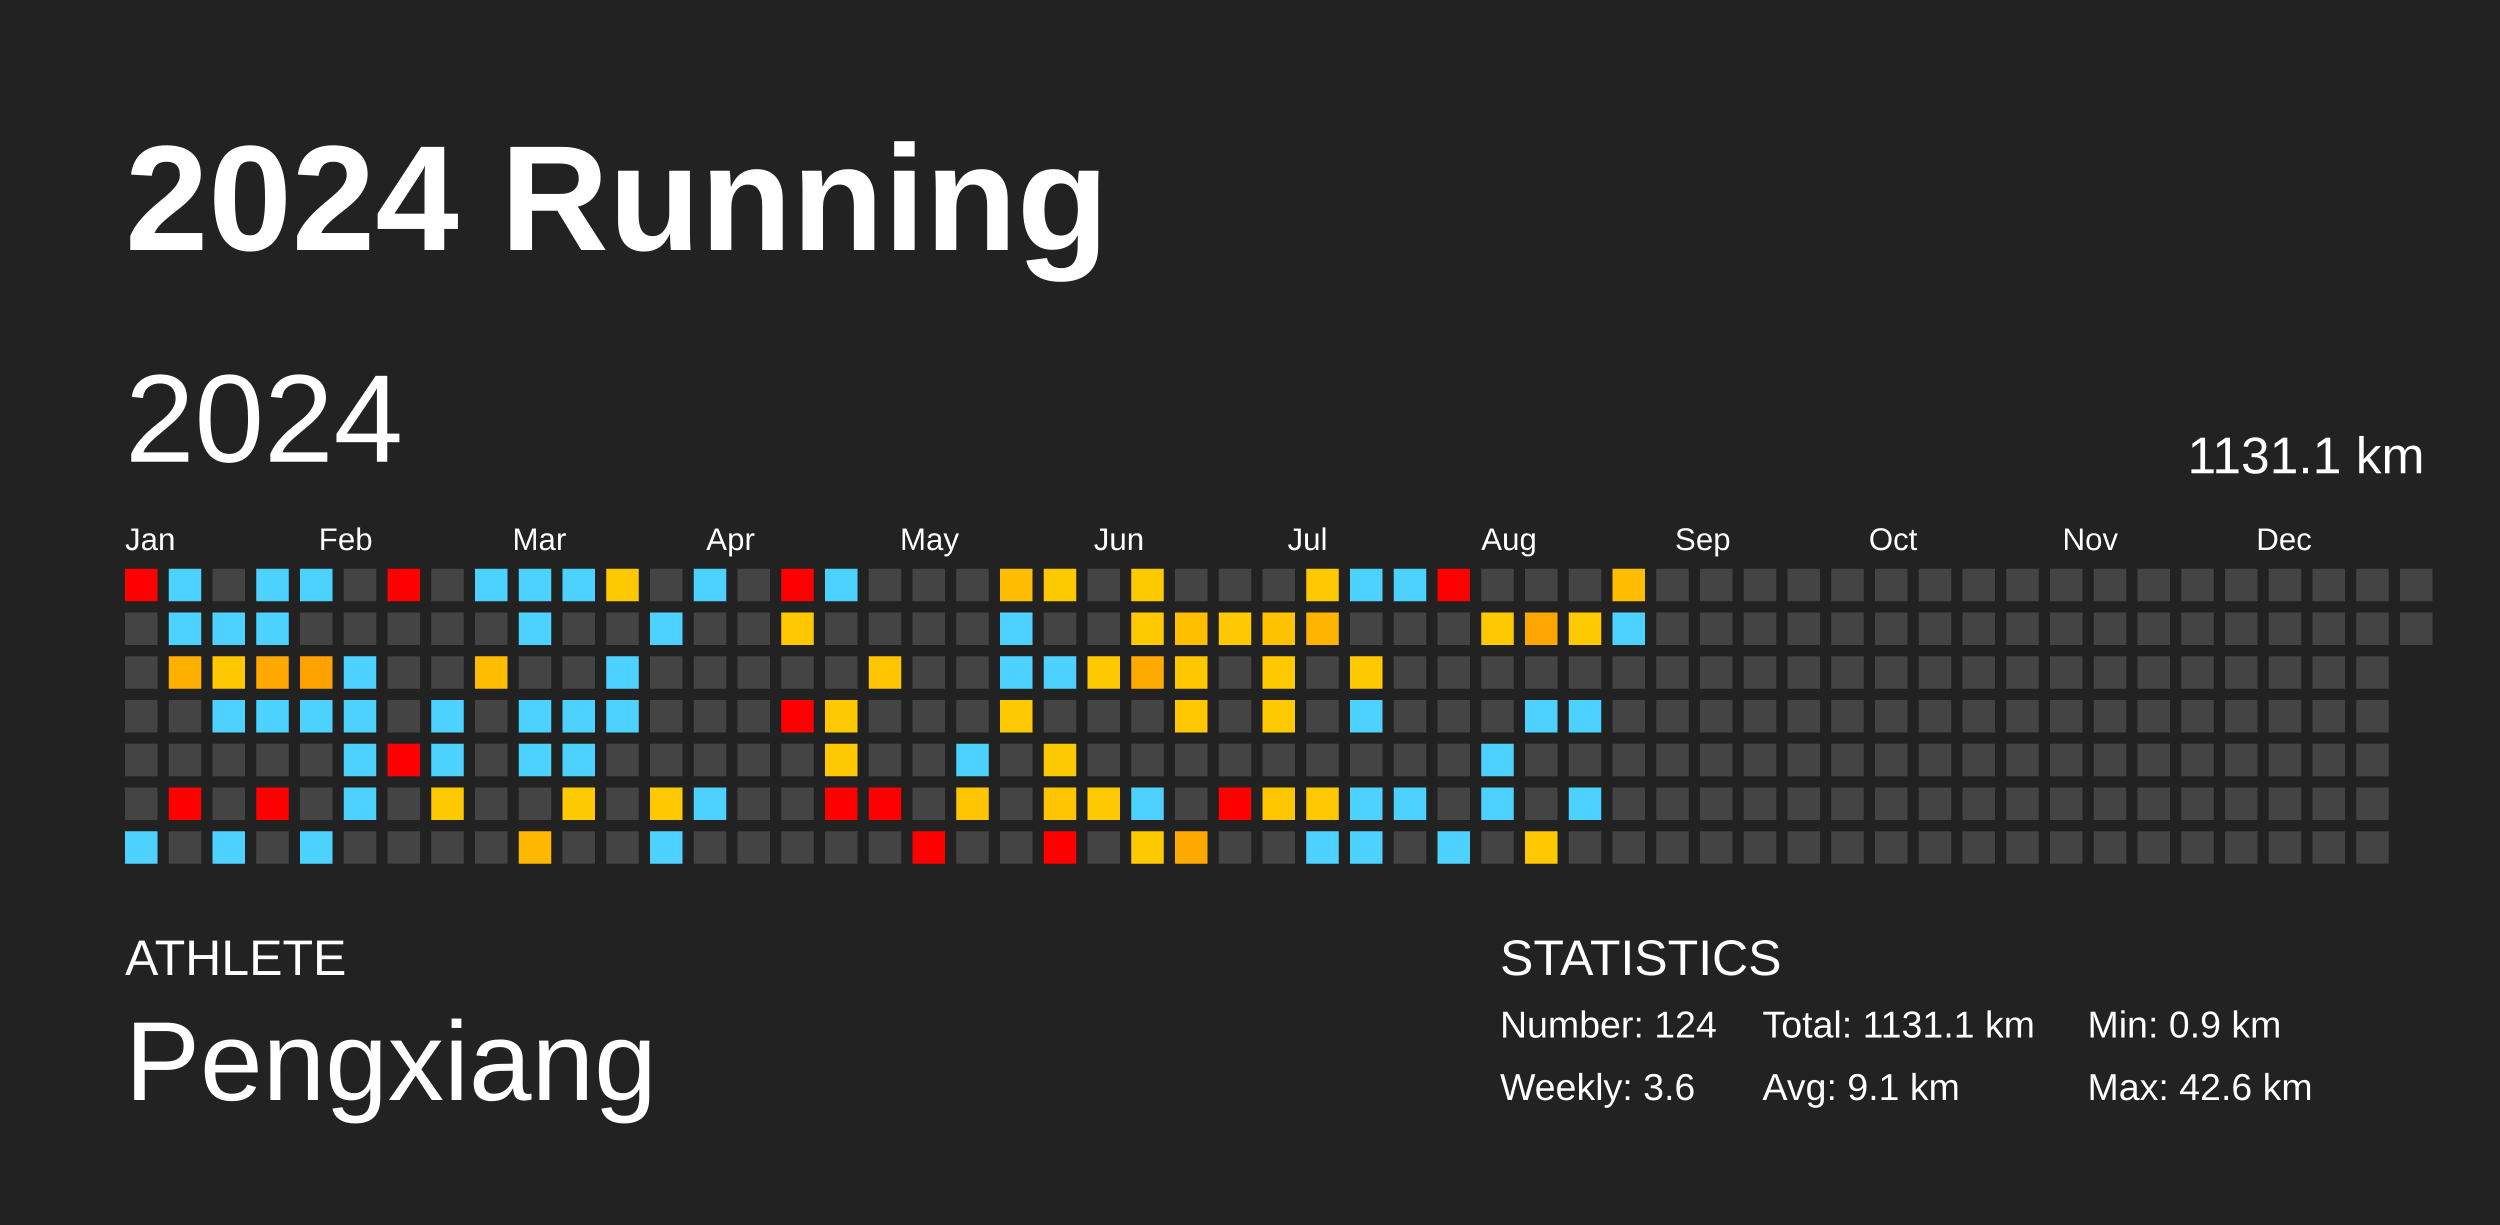
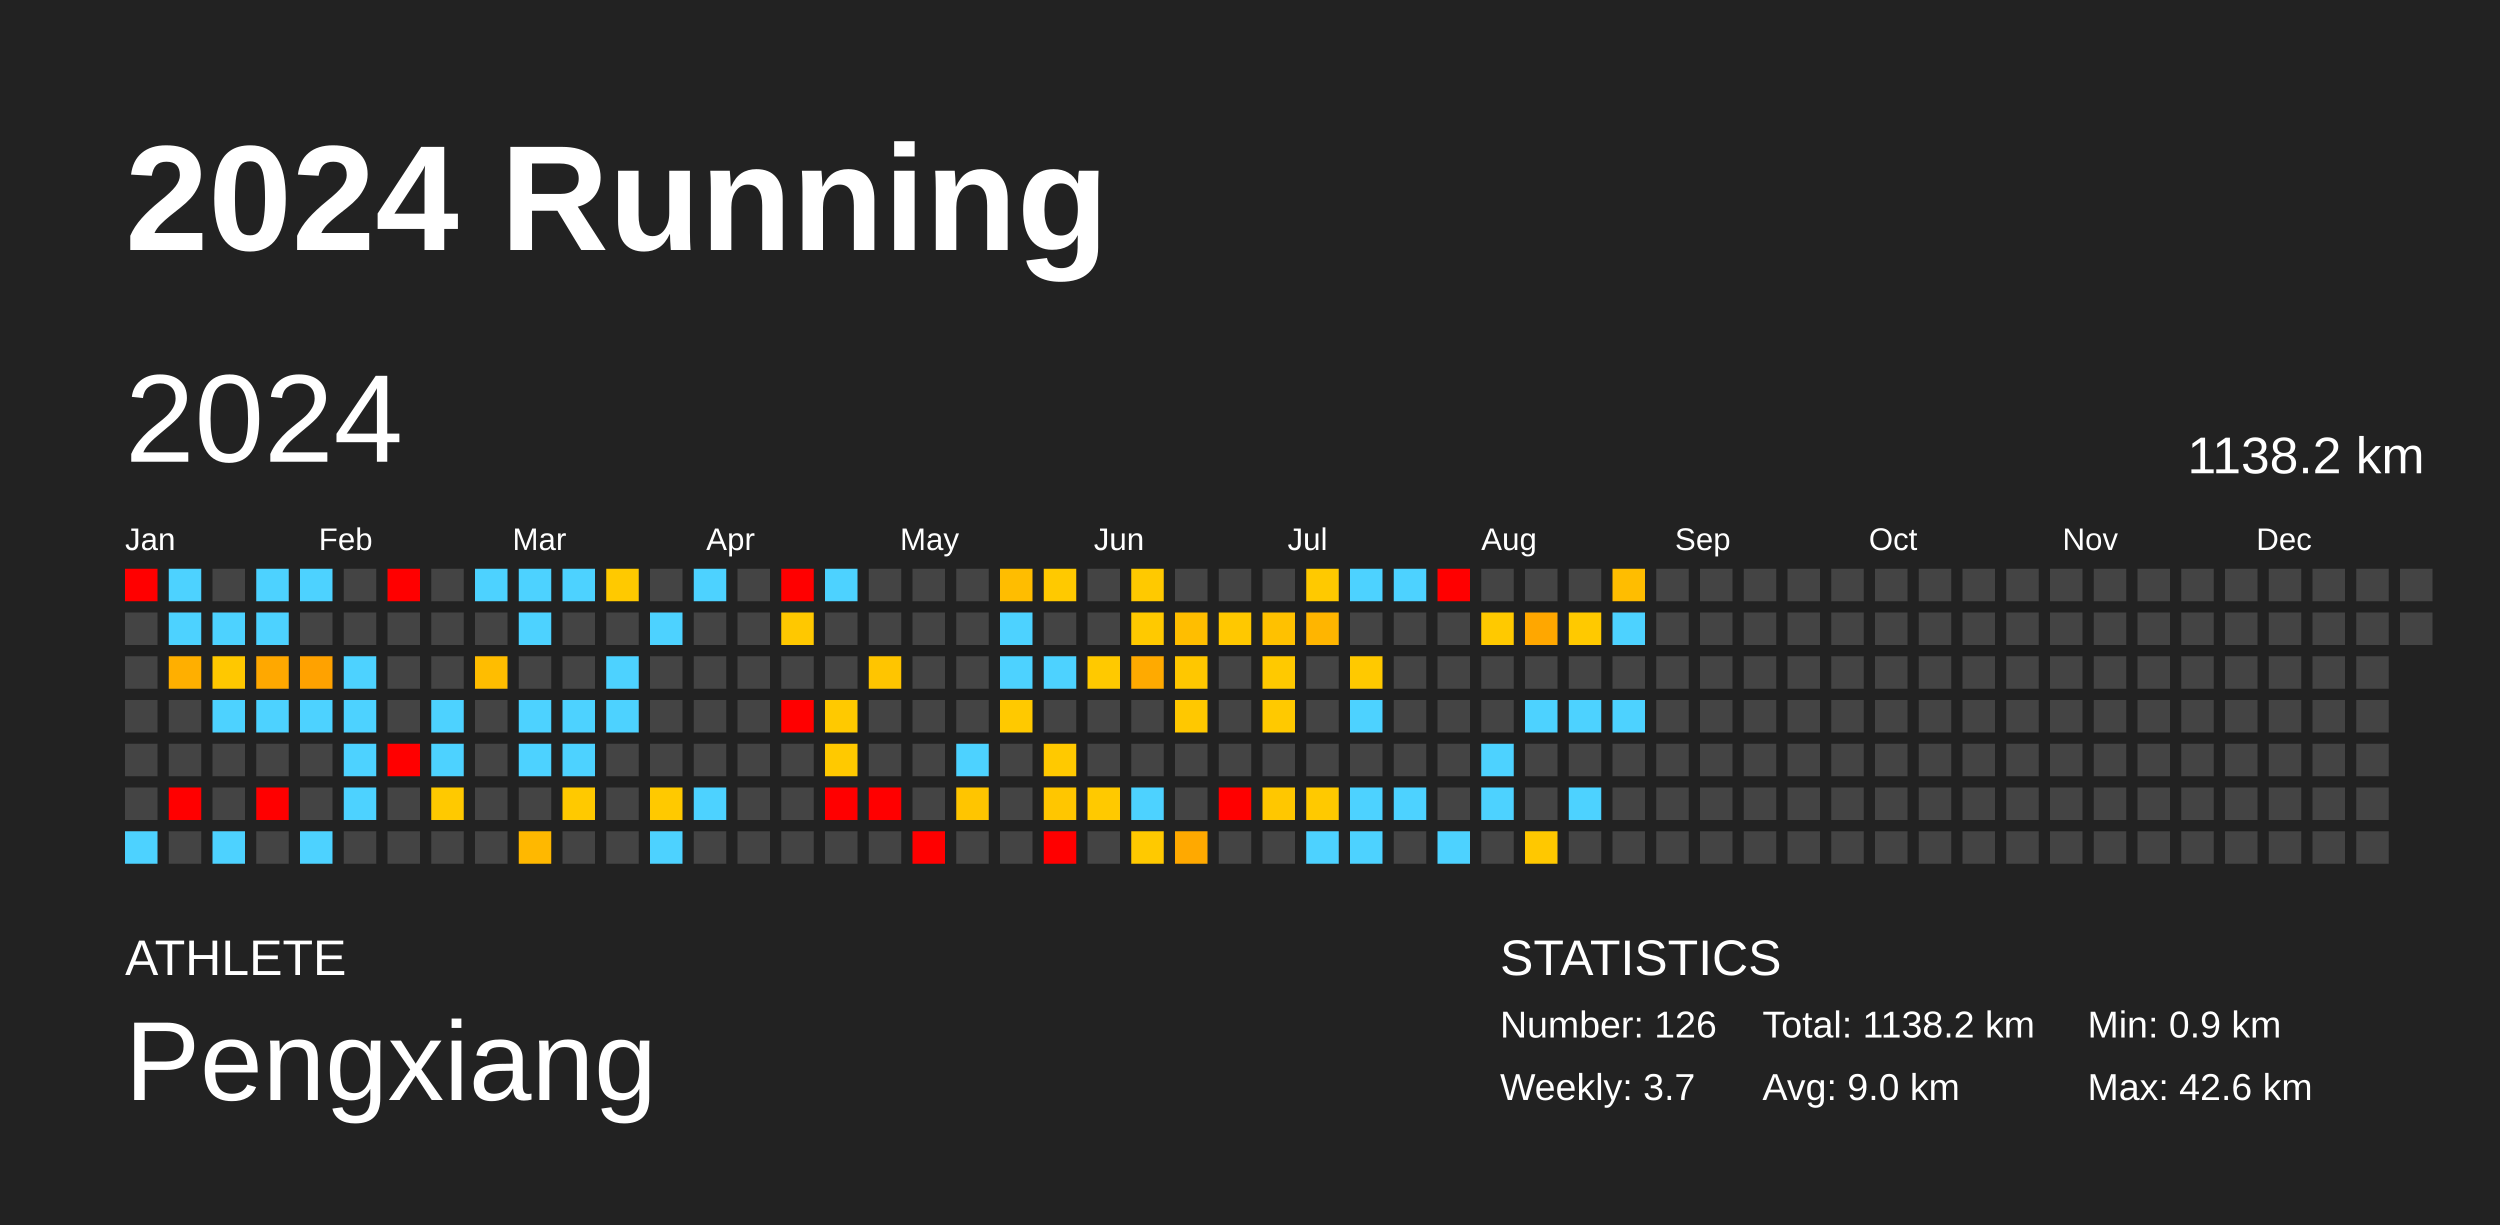
<svg xmlns="http://www.w3.org/2000/svg" baseProfile="full" height="98mm" version="1.1" viewBox="0,0,200,98" width="200mm">
  <defs />
  <rect fill="#222222" height="98" width="200" x="0" y="0" />
  <text fill="#FFFFFF" style="font-size:12px; font-family:Arial; font-weight:bold;" x="10" y="20">2024 Running</text>
  <text fill="#FFFFFF" style="font-size:4px; font-family:Arial" x="10" y="78">ATHLETE</text>
  <text fill="#FFFFFF" style="font-size:9px; font-family:Arial" x="10" y="88">Pengxiang</text>
  <text fill="#FFFFFF" style="font-size:4px; font-family:Arial" x="120" y="78">STATISTICS</text>
-   <text fill="#FFFFFF" style="font-size:3px; font-family:Arial" x="120" y="83">Number: 124</text>
-   <text fill="#FFFFFF" style="font-size:3px; font-family:Arial" x="120" y="88">Weekly: 3.6</text>
-   <text fill="#FFFFFF" style="font-size:3px; font-family:Arial" x="141" y="83">Total: 1131.1 km</text>
-   <text fill="#FFFFFF" style="font-size:3px; font-family:Arial" x="141" y="88">Avg: 9.1 km</text>
+   <text fill="#FFFFFF" style="font-size:3px; font-family:Arial" x="120" y="83">Number: 126</text>
+   <text fill="#FFFFFF" style="font-size:3px; font-family:Arial" x="120" y="88">Weekly: 3.7</text>
+   <text fill="#FFFFFF" style="font-size:3px; font-family:Arial" x="141" y="83">Total: 1138.2 km</text>
+   <text fill="#FFFFFF" style="font-size:3px; font-family:Arial" x="141" y="88">Avg: 9.0 km</text>
  <text fill="#FFFFFF" style="font-size:3px; font-family:Arial" x="167" y="83">Min: 0.9 km</text>
  <text fill="#FFFFFF" style="font-size:3px; font-family:Arial" x="167" y="88">Max: 42.6 km</text>
  <text dominant-baseline="hanging" fill="#FFFFFF" style="font-size:10.0px; font-family:Arial;" x="10" y="30">2024</text>
-   <text dominant-baseline="hanging" fill="#FFFFFF" style="font-size:4.125px; font-family:Arial;" x="175" y="35">1131.1 km</text>
+   <text dominant-baseline="hanging" fill="#FFFFFF" style="font-size:4.125px; font-family:Arial;" x="175" y="35">1138.2 km</text>
  <text fill="#FFFFFF" style="font-size:2.5px; font-family:Arial" x="10.0" y="44">Jan</text>
  <text fill="#FFFFFF" style="font-size:2.5px; font-family:Arial" x="25.5" y="44">Feb</text>
  <text fill="#FFFFFF" style="font-size:2.5px; font-family:Arial" x="41.0" y="44">Mar</text>
  <text fill="#FFFFFF" style="font-size:2.5px; font-family:Arial" x="56.5" y="44">Apr</text>
  <text fill="#FFFFFF" style="font-size:2.5px; font-family:Arial" x="72.0" y="44">May</text>
  <text fill="#FFFFFF" style="font-size:2.5px; font-family:Arial" x="87.5" y="44">Jun</text>
  <text fill="#FFFFFF" style="font-size:2.5px; font-family:Arial" x="103.0" y="44">Jul</text>
  <text fill="#FFFFFF" style="font-size:2.5px; font-family:Arial" x="118.5" y="44">Aug</text>
  <text fill="#FFFFFF" style="font-size:2.5px; font-family:Arial" x="134.0" y="44">Sep</text>
  <text fill="#FFFFFF" style="font-size:2.5px; font-family:Arial" x="149.5" y="44">Oct</text>
  <text fill="#FFFFFF" style="font-size:2.5px; font-family:Arial" x="165.0" y="44">Nov</text>
  <text fill="#FFFFFF" style="font-size:2.5px; font-family:Arial" x="180.5" y="44">Dec</text>
  <rect fill="red" height="2.6" width="2.6" x="10.0" y="45.5" />
  <rect fill="#444444" height="2.6" width="2.6" x="10.0" y="49.0" />
  <rect fill="#444444" height="2.6" width="2.6" x="10.0" y="52.5" />
  <rect fill="#444444" height="2.6" width="2.6" x="10.0" y="56.0" />
  <rect fill="#444444" height="2.6" width="2.6" x="10.0" y="59.5" />
  <rect fill="#444444" height="2.6" width="2.6" x="10.0" y="63.0" />
  <rect fill="#4dd2ff" height="2.6" width="2.6" x="10.0" y="66.5" />
  <rect fill="#4dd2ff" height="2.6" width="2.6" x="13.5" y="45.5" />
  <rect fill="#4dd2ff" height="2.6" width="2.6" x="13.5" y="49.0" />
  <rect fill="#ffaf00" height="2.6" width="2.6" x="13.5" y="52.5" />
  <rect fill="#444444" height="2.6" width="2.6" x="13.5" y="56.0" />
  <rect fill="#444444" height="2.6" width="2.6" x="13.5" y="59.5" />
  <rect fill="red" height="2.6" width="2.6" x="13.5" y="63.0" />
  <rect fill="#444444" height="2.6" width="2.6" x="13.5" y="66.5" />
  <rect fill="#444444" height="2.6" width="2.6" x="17.0" y="45.5" />
  <rect fill="#4dd2ff" height="2.6" width="2.6" x="17.0" y="49.0" />
  <rect fill="#ffc800" height="2.6" width="2.6" x="17.0" y="52.5" />
  <rect fill="#4dd2ff" height="2.6" width="2.6" x="17.0" y="56.0" />
  <rect fill="#444444" height="2.6" width="2.6" x="17.0" y="59.5" />
  <rect fill="#444444" height="2.6" width="2.6" x="17.0" y="63.0" />
  <rect fill="#4dd2ff" height="2.6" width="2.6" x="17.0" y="66.5" />
  <rect fill="#4dd2ff" height="2.6" width="2.6" x="20.5" y="45.5" />
  <rect fill="#4dd2ff" height="2.6" width="2.6" x="20.5" y="49.0" />
  <rect fill="#ffa800" height="2.6" width="2.6" x="20.5" y="52.5" />
  <rect fill="#4dd2ff" height="2.6" width="2.6" x="20.5" y="56.0" />
  <rect fill="#444444" height="2.6" width="2.6" x="20.5" y="59.5" />
  <rect fill="red" height="2.6" width="2.6" x="20.5" y="63.0" />
  <rect fill="#444444" height="2.6" width="2.6" x="20.5" y="66.5" />
  <rect fill="#4dd2ff" height="2.6" width="2.6" x="24.0" y="45.5" />
  <rect fill="#444444" height="2.6" width="2.6" x="24.0" y="49.0" />
  <rect fill="#ffa200" height="2.6" width="2.6" x="24.0" y="52.5" />
  <rect fill="#4dd2ff" height="2.6" width="2.6" x="24.0" y="56.0" />
  <rect fill="#444444" height="2.6" width="2.6" x="24.0" y="59.5" />
  <rect fill="#444444" height="2.6" width="2.6" x="24.0" y="63.0" />
  <rect fill="#4dd2ff" height="2.6" width="2.6" x="24.0" y="66.5" />
  <rect fill="#444444" height="2.6" width="2.6" x="27.5" y="45.5" />
  <rect fill="#444444" height="2.6" width="2.6" x="27.5" y="49.0" />
  <rect fill="#4dd2ff" height="2.6" width="2.6" x="27.5" y="52.5" />
  <rect fill="#4dd2ff" height="2.6" width="2.6" x="27.5" y="56.0" />
  <rect fill="#4dd2ff" height="2.6" width="2.6" x="27.5" y="59.5" />
  <rect fill="#4dd2ff" height="2.6" width="2.6" x="27.5" y="63.0" />
  <rect fill="#444444" height="2.6" width="2.6" x="27.5" y="66.5" />
  <rect fill="red" height="2.6" width="2.6" x="31.0" y="45.5" />
  <rect fill="#444444" height="2.6" width="2.6" x="31.0" y="49.0" />
  <rect fill="#444444" height="2.6" width="2.6" x="31.0" y="52.5" />
  <rect fill="#444444" height="2.6" width="2.6" x="31.0" y="56.0" />
  <rect fill="red" height="2.6" width="2.6" x="31.0" y="59.5" />
  <rect fill="#444444" height="2.6" width="2.6" x="31.0" y="63.0" />
  <rect fill="#444444" height="2.6" width="2.6" x="31.0" y="66.5" />
  <rect fill="#444444" height="2.6" width="2.6" x="34.5" y="45.5" />
  <rect fill="#444444" height="2.6" width="2.6" x="34.5" y="49.0" />
  <rect fill="#444444" height="2.6" width="2.6" x="34.5" y="52.5" />
  <rect fill="#4dd2ff" height="2.6" width="2.6" x="34.5" y="56.0" />
  <rect fill="#4dd2ff" height="2.6" width="2.6" x="34.5" y="59.5" />
  <rect fill="#ffc900" height="2.6" width="2.6" x="34.5" y="63.0" />
  <rect fill="#444444" height="2.6" width="2.6" x="34.5" y="66.5" />
  <rect fill="#4dd2ff" height="2.6" width="2.6" x="38.0" y="45.5" />
  <rect fill="#444444" height="2.6" width="2.6" x="38.0" y="49.0" />
  <rect fill="#ffbd00" height="2.6" width="2.6" x="38.0" y="52.5" />
  <rect fill="#444444" height="2.6" width="2.6" x="38.0" y="56.0" />
  <rect fill="#444444" height="2.6" width="2.6" x="38.0" y="59.5" />
  <rect fill="#444444" height="2.6" width="2.6" x="38.0" y="63.0" />
  <rect fill="#444444" height="2.6" width="2.6" x="38.0" y="66.5" />
  <rect fill="#4dd2ff" height="2.6" width="2.6" x="41.5" y="45.5" />
  <rect fill="#4dd2ff" height="2.6" width="2.6" x="41.5" y="49.0" />
  <rect fill="#444444" height="2.6" width="2.6" x="41.5" y="52.5" />
  <rect fill="#4dd2ff" height="2.6" width="2.6" x="41.5" y="56.0" />
  <rect fill="#4dd2ff" height="2.6" width="2.6" x="41.5" y="59.5" />
  <rect fill="#444444" height="2.6" width="2.6" x="41.5" y="63.0" />
  <rect fill="#ffb800" height="2.6" width="2.6" x="41.5" y="66.5" />
  <rect fill="#4dd2ff" height="2.6" width="2.6" x="45.0" y="45.5" />
  <rect fill="#444444" height="2.6" width="2.6" x="45.0" y="49.0" />
  <rect fill="#444444" height="2.6" width="2.6" x="45.0" y="52.5" />
  <rect fill="#4dd2ff" height="2.6" width="2.6" x="45.0" y="56.0" />
  <rect fill="#4dd2ff" height="2.6" width="2.6" x="45.0" y="59.5" />
  <rect fill="#ffc900" height="2.6" width="2.6" x="45.0" y="63.0" />
  <rect fill="#444444" height="2.6" width="2.6" x="45.0" y="66.5" />
  <rect fill="#ffc900" height="2.6" width="2.6" x="48.5" y="45.5" />
  <rect fill="#444444" height="2.6" width="2.6" x="48.5" y="49.0" />
  <rect fill="#4dd2ff" height="2.6" width="2.6" x="48.5" y="52.5" />
  <rect fill="#4dd2ff" height="2.6" width="2.6" x="48.5" y="56.0" />
  <rect fill="#444444" height="2.6" width="2.6" x="48.5" y="59.5" />
  <rect fill="#444444" height="2.6" width="2.6" x="48.5" y="63.0" />
  <rect fill="#444444" height="2.6" width="2.6" x="48.5" y="66.5" />
  <rect fill="#444444" height="2.6" width="2.6" x="52.0" y="45.5" />
  <rect fill="#4dd2ff" height="2.6" width="2.6" x="52.0" y="49.0" />
  <rect fill="#444444" height="2.6" width="2.6" x="52.0" y="52.5" />
  <rect fill="#444444" height="2.6" width="2.6" x="52.0" y="56.0" />
  <rect fill="#444444" height="2.6" width="2.6" x="52.0" y="59.5" />
  <rect fill="#ffc900" height="2.6" width="2.6" x="52.0" y="63.0" />
  <rect fill="#4dd2ff" height="2.6" width="2.6" x="52.0" y="66.5" />
  <rect fill="#4dd2ff" height="2.6" width="2.6" x="55.5" y="45.5" />
  <rect fill="#444444" height="2.6" width="2.6" x="55.5" y="49.0" />
  <rect fill="#444444" height="2.6" width="2.6" x="55.5" y="52.5" />
  <rect fill="#444444" height="2.6" width="2.6" x="55.5" y="56.0" />
  <rect fill="#444444" height="2.6" width="2.6" x="55.5" y="59.5" />
  <rect fill="#4dd2ff" height="2.6" width="2.6" x="55.5" y="63.0" />
  <rect fill="#444444" height="2.6" width="2.6" x="55.5" y="66.5" />
  <rect fill="#444444" height="2.6" width="2.6" x="59.0" y="45.5" />
  <rect fill="#444444" height="2.6" width="2.6" x="59.0" y="49.0" />
  <rect fill="#444444" height="2.6" width="2.6" x="59.0" y="52.5" />
  <rect fill="#444444" height="2.6" width="2.6" x="59.0" y="56.0" />
  <rect fill="#444444" height="2.6" width="2.6" x="59.0" y="59.5" />
  <rect fill="#444444" height="2.6" width="2.6" x="59.0" y="63.0" />
  <rect fill="#444444" height="2.6" width="2.6" x="59.0" y="66.5" />
  <rect fill="red" height="2.6" width="2.6" x="62.5" y="45.5" />
  <rect fill="#ffc800" height="2.6" width="2.6" x="62.5" y="49.0" />
  <rect fill="#444444" height="2.6" width="2.6" x="62.5" y="52.5" />
  <rect fill="red" height="2.6" width="2.6" x="62.5" y="56.0" />
  <rect fill="#444444" height="2.6" width="2.6" x="62.5" y="59.5" />
  <rect fill="#444444" height="2.6" width="2.6" x="62.5" y="63.0" />
  <rect fill="#444444" height="2.6" width="2.6" x="62.5" y="66.5" />
  <rect fill="#4dd2ff" height="2.6" width="2.6" x="66.0" y="45.5" />
  <rect fill="#444444" height="2.6" width="2.6" x="66.0" y="49.0" />
  <rect fill="#444444" height="2.6" width="2.6" x="66.0" y="52.5" />
  <rect fill="#ffc900" height="2.6" width="2.6" x="66.0" y="56.0" />
  <rect fill="#ffc900" height="2.6" width="2.6" x="66.0" y="59.5" />
  <rect fill="red" height="2.6" width="2.6" x="66.0" y="63.0" />
  <rect fill="#444444" height="2.6" width="2.6" x="66.0" y="66.5" />
  <rect fill="#444444" height="2.6" width="2.6" x="69.5" y="45.5" />
  <rect fill="#444444" height="2.6" width="2.6" x="69.5" y="49.0" />
  <rect fill="#ffc500" height="2.6" width="2.6" x="69.5" y="52.5" />
  <rect fill="#444444" height="2.6" width="2.6" x="69.5" y="56.0" />
  <rect fill="#444444" height="2.6" width="2.6" x="69.5" y="59.5" />
  <rect fill="red" height="2.6" width="2.6" x="69.5" y="63.0" />
  <rect fill="#444444" height="2.6" width="2.6" x="69.5" y="66.5" />
  <rect fill="#444444" height="2.6" width="2.6" x="73.0" y="45.5" />
  <rect fill="#444444" height="2.6" width="2.6" x="73.0" y="49.0" />
  <rect fill="#444444" height="2.6" width="2.6" x="73.0" y="52.5" />
  <rect fill="#444444" height="2.6" width="2.6" x="73.0" y="56.0" />
  <rect fill="#444444" height="2.6" width="2.6" x="73.0" y="59.5" />
  <rect fill="#444444" height="2.6" width="2.6" x="73.0" y="63.0" />
  <rect fill="red" height="2.6" width="2.6" x="73.0" y="66.5" />
  <rect fill="#444444" height="2.6" width="2.6" x="76.5" y="45.5" />
  <rect fill="#444444" height="2.6" width="2.6" x="76.5" y="49.0" />
  <rect fill="#444444" height="2.6" width="2.6" x="76.5" y="52.5" />
  <rect fill="#444444" height="2.6" width="2.6" x="76.5" y="56.0" />
  <rect fill="#4dd2ff" height="2.6" width="2.6" x="76.5" y="59.5" />
  <rect fill="#ffc500" height="2.6" width="2.6" x="76.5" y="63.0" />
  <rect fill="#444444" height="2.6" width="2.6" x="76.5" y="66.5" />
  <rect fill="#ffbd00" height="2.6" width="2.6" x="80.0" y="45.5" />
  <rect fill="#4dd2ff" height="2.6" width="2.6" x="80.0" y="49.0" />
  <rect fill="#4dd2ff" height="2.6" width="2.6" x="80.0" y="52.5" />
  <rect fill="#ffc900" height="2.6" width="2.6" x="80.0" y="56.0" />
  <rect fill="#444444" height="2.6" width="2.6" x="80.0" y="59.5" />
  <rect fill="#444444" height="2.6" width="2.6" x="80.0" y="63.0" />
  <rect fill="#444444" height="2.6" width="2.6" x="80.0" y="66.5" />
  <rect fill="#ffc900" height="2.6" width="2.6" x="83.5" y="45.5" />
  <rect fill="#444444" height="2.6" width="2.6" x="83.5" y="49.0" />
  <rect fill="#4dd2ff" height="2.6" width="2.6" x="83.5" y="52.5" />
  <rect fill="#444444" height="2.6" width="2.6" x="83.5" y="56.0" />
  <rect fill="#ffc900" height="2.6" width="2.6" x="83.5" y="59.5" />
  <rect fill="#ffc600" height="2.6" width="2.6" x="83.5" y="63.0" />
  <rect fill="red" height="2.6" width="2.6" x="83.5" y="66.5" />
  <rect fill="#444444" height="2.6" width="2.6" x="87.0" y="45.5" />
  <rect fill="#444444" height="2.6" width="2.6" x="87.0" y="49.0" />
  <rect fill="#ffc900" height="2.6" width="2.6" x="87.0" y="52.5" />
  <rect fill="#444444" height="2.6" width="2.6" x="87.0" y="56.0" />
  <rect fill="#444444" height="2.6" width="2.6" x="87.0" y="59.5" />
  <rect fill="#ffc900" height="2.6" width="2.6" x="87.0" y="63.0" />
  <rect fill="#444444" height="2.6" width="2.6" x="87.0" y="66.5" />
  <rect fill="#ffc900" height="2.6" width="2.6" x="90.5" y="45.5" />
  <rect fill="#ffc900" height="2.6" width="2.6" x="90.5" y="49.0" />
  <rect fill="#ffaa00" height="2.6" width="2.6" x="90.5" y="52.5" />
  <rect fill="#444444" height="2.6" width="2.6" x="90.5" y="56.0" />
  <rect fill="#444444" height="2.6" width="2.6" x="90.5" y="59.5" />
  <rect fill="#4dd2ff" height="2.6" width="2.6" x="90.5" y="63.0" />
  <rect fill="#ffc900" height="2.6" width="2.6" x="90.5" y="66.5" />
  <rect fill="#444444" height="2.6" width="2.6" x="94.0" y="45.5" />
  <rect fill="#ffbe00" height="2.6" width="2.6" x="94.0" y="49.0" />
  <rect fill="#ffc700" height="2.6" width="2.6" x="94.0" y="52.5" />
  <rect fill="#ffc800" height="2.6" width="2.6" x="94.0" y="56.0" />
  <rect fill="#444444" height="2.6" width="2.6" x="94.0" y="59.5" />
  <rect fill="#444444" height="2.6" width="2.6" x="94.0" y="63.0" />
  <rect fill="#ffa900" height="2.6" width="2.6" x="94.0" y="66.5" />
  <rect fill="#444444" height="2.6" width="2.6" x="97.5" y="45.5" />
  <rect fill="#ffc800" height="2.6" width="2.6" x="97.5" y="49.0" />
  <rect fill="#444444" height="2.6" width="2.6" x="97.5" y="52.5" />
  <rect fill="#444444" height="2.6" width="2.6" x="97.5" y="56.0" />
  <rect fill="#444444" height="2.6" width="2.6" x="97.5" y="59.5" />
  <rect fill="red" height="2.6" width="2.6" x="97.5" y="63.0" />
  <rect fill="#444444" height="2.6" width="2.6" x="97.5" y="66.5" />
  <rect fill="#444444" height="2.6" width="2.6" x="101.0" y="45.5" />
  <rect fill="#ffc100" height="2.6" width="2.6" x="101.0" y="49.0" />
  <rect fill="#ffc900" height="2.6" width="2.6" x="101.0" y="52.5" />
  <rect fill="#ffc900" height="2.6" width="2.6" x="101.0" y="56.0" />
  <rect fill="#444444" height="2.6" width="2.6" x="101.0" y="59.5" />
  <rect fill="#ffc700" height="2.6" width="2.6" x="101.0" y="63.0" />
  <rect fill="#444444" height="2.6" width="2.6" x="101.0" y="66.5" />
  <rect fill="#ffc900" height="2.6" width="2.6" x="104.5" y="45.5" />
  <rect fill="#ffb500" height="2.6" width="2.6" x="104.5" y="49.0" />
  <rect fill="#444444" height="2.6" width="2.6" x="104.5" y="52.5" />
  <rect fill="#444444" height="2.6" width="2.6" x="104.5" y="56.0" />
  <rect fill="#444444" height="2.6" width="2.6" x="104.5" y="59.5" />
  <rect fill="#ffc900" height="2.6" width="2.6" x="104.5" y="63.0" />
  <rect fill="#4dd2ff" height="2.6" width="2.6" x="104.5" y="66.5" />
  <rect fill="#4dd2ff" height="2.6" width="2.6" x="108.0" y="45.5" />
  <rect fill="#444444" height="2.6" width="2.6" x="108.0" y="49.0" />
  <rect fill="#ffc900" height="2.6" width="2.6" x="108.0" y="52.5" />
  <rect fill="#4dd2ff" height="2.6" width="2.6" x="108.0" y="56.0" />
  <rect fill="#444444" height="2.6" width="2.6" x="108.0" y="59.5" />
  <rect fill="#4dd2ff" height="2.6" width="2.6" x="108.0" y="63.0" />
  <rect fill="#4dd2ff" height="2.6" width="2.6" x="108.0" y="66.5" />
  <rect fill="#4dd2ff" height="2.6" width="2.6" x="111.5" y="45.5" />
  <rect fill="#444444" height="2.6" width="2.6" x="111.5" y="49.0" />
  <rect fill="#444444" height="2.6" width="2.6" x="111.5" y="52.5" />
  <rect fill="#444444" height="2.6" width="2.6" x="111.5" y="56.0" />
  <rect fill="#444444" height="2.6" width="2.6" x="111.5" y="59.5" />
  <rect fill="#4dd2ff" height="2.6" width="2.6" x="111.5" y="63.0" />
  <rect fill="#444444" height="2.6" width="2.6" x="111.5" y="66.5" />
  <rect fill="red" height="2.6" width="2.6" x="115.0" y="45.5" />
  <rect fill="#444444" height="2.6" width="2.6" x="115.0" y="49.0" />
  <rect fill="#444444" height="2.6" width="2.6" x="115.0" y="52.5" />
  <rect fill="#444444" height="2.6" width="2.6" x="115.0" y="56.0" />
  <rect fill="#444444" height="2.6" width="2.6" x="115.0" y="59.5" />
  <rect fill="#444444" height="2.6" width="2.6" x="115.0" y="63.0" />
  <rect fill="#4dd2ff" height="2.6" width="2.6" x="115.0" y="66.5" />
  <rect fill="#444444" height="2.6" width="2.6" x="118.5" y="45.5" />
  <rect fill="#ffc900" height="2.6" width="2.6" x="118.5" y="49.0" />
  <rect fill="#444444" height="2.6" width="2.6" x="118.5" y="52.5" />
  <rect fill="#444444" height="2.6" width="2.6" x="118.5" y="56.0" />
  <rect fill="#4dd2ff" height="2.6" width="2.6" x="118.5" y="59.5" />
  <rect fill="#4dd2ff" height="2.6" width="2.6" x="118.5" y="63.0" />
  <rect fill="#444444" height="2.6" width="2.6" x="118.5" y="66.5" />
  <rect fill="#444444" height="2.6" width="2.6" x="122.0" y="45.5" />
  <rect fill="#ffa700" height="2.6" width="2.6" x="122.0" y="49.0" />
  <rect fill="#444444" height="2.6" width="2.6" x="122.0" y="52.5" />
  <rect fill="#4dd2ff" height="2.6" width="2.6" x="122.0" y="56.0" />
  <rect fill="#444444" height="2.6" width="2.6" x="122.0" y="59.5" />
  <rect fill="#444444" height="2.6" width="2.6" x="122.0" y="63.0" />
  <rect fill="#ffc800" height="2.6" width="2.6" x="122.0" y="66.5" />
  <rect fill="#444444" height="2.6" width="2.6" x="125.5" y="45.5" />
  <rect fill="#ffc900" height="2.6" width="2.6" x="125.5" y="49.0" />
  <rect fill="#444444" height="2.6" width="2.6" x="125.5" y="52.5" />
  <rect fill="#4dd2ff" height="2.6" width="2.6" x="125.5" y="56.0" />
  <rect fill="#444444" height="2.6" width="2.6" x="125.5" y="59.5" />
  <rect fill="#4dd2ff" height="2.6" width="2.6" x="125.5" y="63.0" />
  <rect fill="#444444" height="2.6" width="2.6" x="125.5" y="66.5" />
  <rect fill="#ffbd00" height="2.6" width="2.6" x="129.0" y="45.5" />
  <rect fill="#4dd2ff" height="2.6" width="2.6" x="129.0" y="49.0" />
  <rect fill="#444444" height="2.6" width="2.6" x="129.0" y="52.5" />
-   <rect fill="#444444" height="2.6" width="2.6" x="129.0" y="56.0" />
+   <rect fill="#4dd2ff" height="2.6" width="2.6" x="129.0" y="56.0" />
  <rect fill="#444444" height="2.6" width="2.6" x="129.0" y="59.5" />
  <rect fill="#444444" height="2.6" width="2.6" x="129.0" y="63.0" />
  <rect fill="#444444" height="2.6" width="2.6" x="129.0" y="66.5" />
  <rect fill="#444444" height="2.6" width="2.6" x="132.5" y="45.5" />
  <rect fill="#444444" height="2.6" width="2.6" x="132.5" y="49.0" />
  <rect fill="#444444" height="2.6" width="2.6" x="132.5" y="52.5" />
  <rect fill="#444444" height="2.6" width="2.6" x="132.5" y="56.0" />
  <rect fill="#444444" height="2.6" width="2.6" x="132.5" y="59.5" />
  <rect fill="#444444" height="2.6" width="2.6" x="132.5" y="63.0" />
  <rect fill="#444444" height="2.6" width="2.6" x="132.5" y="66.5" />
  <rect fill="#444444" height="2.6" width="2.6" x="136.0" y="45.5" />
  <rect fill="#444444" height="2.6" width="2.6" x="136.0" y="49.0" />
  <rect fill="#444444" height="2.6" width="2.6" x="136.0" y="52.5" />
  <rect fill="#444444" height="2.6" width="2.6" x="136.0" y="56.0" />
  <rect fill="#444444" height="2.6" width="2.6" x="136.0" y="59.5" />
  <rect fill="#444444" height="2.6" width="2.6" x="136.0" y="63.0" />
  <rect fill="#444444" height="2.6" width="2.6" x="136.0" y="66.5" />
  <rect fill="#444444" height="2.6" width="2.6" x="139.5" y="45.5" />
  <rect fill="#444444" height="2.6" width="2.6" x="139.5" y="49.0" />
  <rect fill="#444444" height="2.6" width="2.6" x="139.5" y="52.5" />
  <rect fill="#444444" height="2.6" width="2.6" x="139.5" y="56.0" />
  <rect fill="#444444" height="2.6" width="2.6" x="139.5" y="59.5" />
  <rect fill="#444444" height="2.6" width="2.6" x="139.5" y="63.0" />
  <rect fill="#444444" height="2.6" width="2.6" x="139.5" y="66.5" />
  <rect fill="#444444" height="2.6" width="2.6" x="143.0" y="45.5" />
  <rect fill="#444444" height="2.6" width="2.6" x="143.0" y="49.0" />
  <rect fill="#444444" height="2.6" width="2.6" x="143.0" y="52.5" />
  <rect fill="#444444" height="2.6" width="2.6" x="143.0" y="56.0" />
  <rect fill="#444444" height="2.6" width="2.6" x="143.0" y="59.5" />
  <rect fill="#444444" height="2.6" width="2.6" x="143.0" y="63.0" />
  <rect fill="#444444" height="2.6" width="2.6" x="143.0" y="66.5" />
  <rect fill="#444444" height="2.6" width="2.6" x="146.5" y="45.5" />
  <rect fill="#444444" height="2.6" width="2.6" x="146.5" y="49.0" />
  <rect fill="#444444" height="2.6" width="2.6" x="146.5" y="52.5" />
  <rect fill="#444444" height="2.6" width="2.6" x="146.5" y="56.0" />
  <rect fill="#444444" height="2.6" width="2.6" x="146.5" y="59.5" />
  <rect fill="#444444" height="2.6" width="2.6" x="146.5" y="63.0" />
  <rect fill="#444444" height="2.6" width="2.6" x="146.5" y="66.5" />
  <rect fill="#444444" height="2.6" width="2.6" x="150.0" y="45.5" />
  <rect fill="#444444" height="2.6" width="2.6" x="150.0" y="49.0" />
  <rect fill="#444444" height="2.6" width="2.6" x="150.0" y="52.5" />
  <rect fill="#444444" height="2.6" width="2.6" x="150.0" y="56.0" />
  <rect fill="#444444" height="2.6" width="2.6" x="150.0" y="59.5" />
  <rect fill="#444444" height="2.6" width="2.6" x="150.0" y="63.0" />
  <rect fill="#444444" height="2.6" width="2.6" x="150.0" y="66.5" />
  <rect fill="#444444" height="2.6" width="2.6" x="153.5" y="45.5" />
  <rect fill="#444444" height="2.6" width="2.6" x="153.5" y="49.0" />
  <rect fill="#444444" height="2.6" width="2.6" x="153.5" y="52.5" />
  <rect fill="#444444" height="2.6" width="2.6" x="153.5" y="56.0" />
  <rect fill="#444444" height="2.6" width="2.6" x="153.5" y="59.5" />
  <rect fill="#444444" height="2.6" width="2.6" x="153.5" y="63.0" />
  <rect fill="#444444" height="2.6" width="2.6" x="153.5" y="66.5" />
  <rect fill="#444444" height="2.6" width="2.6" x="157.0" y="45.5" />
  <rect fill="#444444" height="2.6" width="2.6" x="157.0" y="49.0" />
  <rect fill="#444444" height="2.6" width="2.6" x="157.0" y="52.5" />
  <rect fill="#444444" height="2.6" width="2.6" x="157.0" y="56.0" />
  <rect fill="#444444" height="2.6" width="2.6" x="157.0" y="59.5" />
  <rect fill="#444444" height="2.6" width="2.6" x="157.0" y="63.0" />
  <rect fill="#444444" height="2.6" width="2.6" x="157.0" y="66.5" />
  <rect fill="#444444" height="2.6" width="2.6" x="160.5" y="45.5" />
  <rect fill="#444444" height="2.6" width="2.6" x="160.5" y="49.0" />
  <rect fill="#444444" height="2.6" width="2.6" x="160.5" y="52.5" />
  <rect fill="#444444" height="2.6" width="2.6" x="160.5" y="56.0" />
  <rect fill="#444444" height="2.6" width="2.6" x="160.5" y="59.5" />
  <rect fill="#444444" height="2.6" width="2.6" x="160.5" y="63.0" />
  <rect fill="#444444" height="2.6" width="2.6" x="160.5" y="66.5" />
  <rect fill="#444444" height="2.6" width="2.6" x="164.0" y="45.5" />
  <rect fill="#444444" height="2.6" width="2.6" x="164.0" y="49.0" />
  <rect fill="#444444" height="2.6" width="2.6" x="164.0" y="52.5" />
  <rect fill="#444444" height="2.6" width="2.6" x="164.0" y="56.0" />
  <rect fill="#444444" height="2.6" width="2.6" x="164.0" y="59.5" />
  <rect fill="#444444" height="2.6" width="2.6" x="164.0" y="63.0" />
  <rect fill="#444444" height="2.6" width="2.6" x="164.0" y="66.5" />
  <rect fill="#444444" height="2.6" width="2.6" x="167.5" y="45.5" />
  <rect fill="#444444" height="2.6" width="2.6" x="167.5" y="49.0" />
  <rect fill="#444444" height="2.6" width="2.6" x="167.5" y="52.5" />
  <rect fill="#444444" height="2.6" width="2.6" x="167.5" y="56.0" />
  <rect fill="#444444" height="2.6" width="2.6" x="167.5" y="59.5" />
  <rect fill="#444444" height="2.6" width="2.6" x="167.5" y="63.0" />
  <rect fill="#444444" height="2.6" width="2.6" x="167.5" y="66.5" />
  <rect fill="#444444" height="2.6" width="2.6" x="171.0" y="45.5" />
  <rect fill="#444444" height="2.6" width="2.6" x="171.0" y="49.0" />
  <rect fill="#444444" height="2.6" width="2.6" x="171.0" y="52.5" />
  <rect fill="#444444" height="2.6" width="2.6" x="171.0" y="56.0" />
  <rect fill="#444444" height="2.6" width="2.6" x="171.0" y="59.5" />
  <rect fill="#444444" height="2.6" width="2.6" x="171.0" y="63.0" />
  <rect fill="#444444" height="2.6" width="2.6" x="171.0" y="66.5" />
  <rect fill="#444444" height="2.6" width="2.6" x="174.5" y="45.5" />
  <rect fill="#444444" height="2.6" width="2.6" x="174.5" y="49.0" />
  <rect fill="#444444" height="2.6" width="2.6" x="174.5" y="52.5" />
  <rect fill="#444444" height="2.6" width="2.6" x="174.5" y="56.0" />
  <rect fill="#444444" height="2.6" width="2.6" x="174.5" y="59.5" />
  <rect fill="#444444" height="2.6" width="2.6" x="174.5" y="63.0" />
  <rect fill="#444444" height="2.6" width="2.6" x="174.5" y="66.5" />
  <rect fill="#444444" height="2.6" width="2.6" x="178.0" y="45.5" />
  <rect fill="#444444" height="2.6" width="2.6" x="178.0" y="49.0" />
  <rect fill="#444444" height="2.6" width="2.6" x="178.0" y="52.5" />
  <rect fill="#444444" height="2.6" width="2.6" x="178.0" y="56.0" />
  <rect fill="#444444" height="2.6" width="2.6" x="178.0" y="59.5" />
  <rect fill="#444444" height="2.6" width="2.6" x="178.0" y="63.0" />
  <rect fill="#444444" height="2.6" width="2.6" x="178.0" y="66.5" />
  <rect fill="#444444" height="2.6" width="2.6" x="181.5" y="45.5" />
  <rect fill="#444444" height="2.6" width="2.6" x="181.5" y="49.0" />
  <rect fill="#444444" height="2.6" width="2.6" x="181.5" y="52.5" />
  <rect fill="#444444" height="2.6" width="2.6" x="181.5" y="56.0" />
  <rect fill="#444444" height="2.6" width="2.6" x="181.5" y="59.5" />
  <rect fill="#444444" height="2.6" width="2.6" x="181.5" y="63.0" />
  <rect fill="#444444" height="2.6" width="2.6" x="181.5" y="66.5" />
  <rect fill="#444444" height="2.6" width="2.6" x="185.0" y="45.5" />
  <rect fill="#444444" height="2.6" width="2.6" x="185.0" y="49.0" />
  <rect fill="#444444" height="2.6" width="2.6" x="185.0" y="52.5" />
  <rect fill="#444444" height="2.6" width="2.6" x="185.0" y="56.0" />
  <rect fill="#444444" height="2.6" width="2.6" x="185.0" y="59.5" />
  <rect fill="#444444" height="2.6" width="2.6" x="185.0" y="63.0" />
  <rect fill="#444444" height="2.6" width="2.6" x="185.0" y="66.5" />
  <rect fill="#444444" height="2.6" width="2.6" x="188.5" y="45.5" />
  <rect fill="#444444" height="2.6" width="2.6" x="188.5" y="49.0" />
  <rect fill="#444444" height="2.6" width="2.6" x="188.5" y="52.5" />
  <rect fill="#444444" height="2.6" width="2.6" x="188.5" y="56.0" />
  <rect fill="#444444" height="2.6" width="2.6" x="188.5" y="59.5" />
  <rect fill="#444444" height="2.6" width="2.6" x="188.5" y="63.0" />
  <rect fill="#444444" height="2.6" width="2.6" x="188.5" y="66.5" />
  <rect fill="#444444" height="2.6" width="2.6" x="192.0" y="45.5" />
  <rect fill="#444444" height="2.6" width="2.6" x="192.0" y="49.0" />
</svg>
